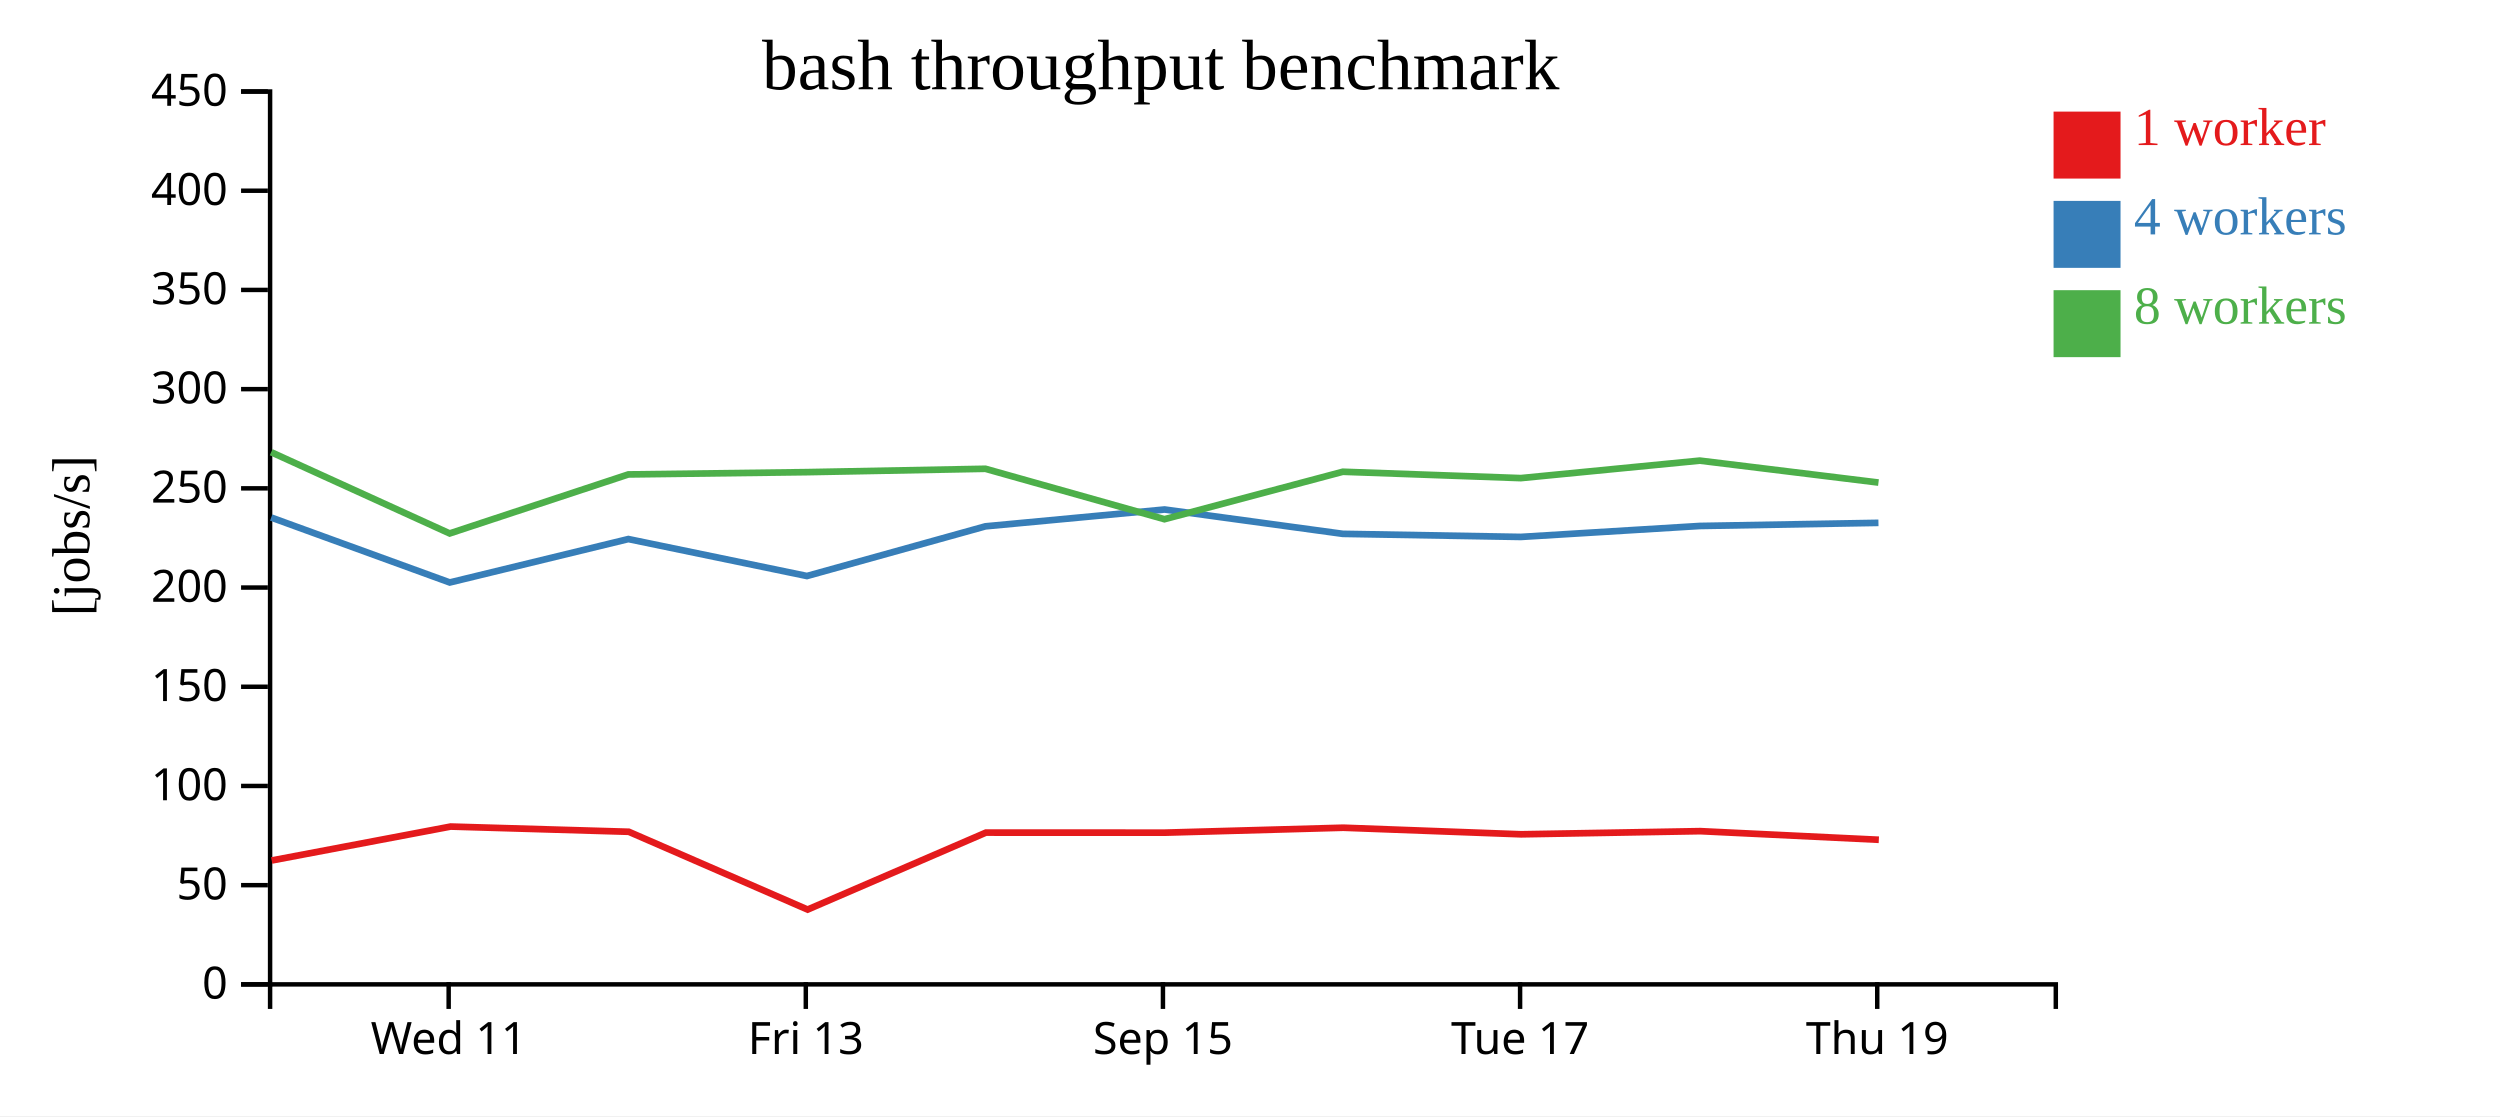
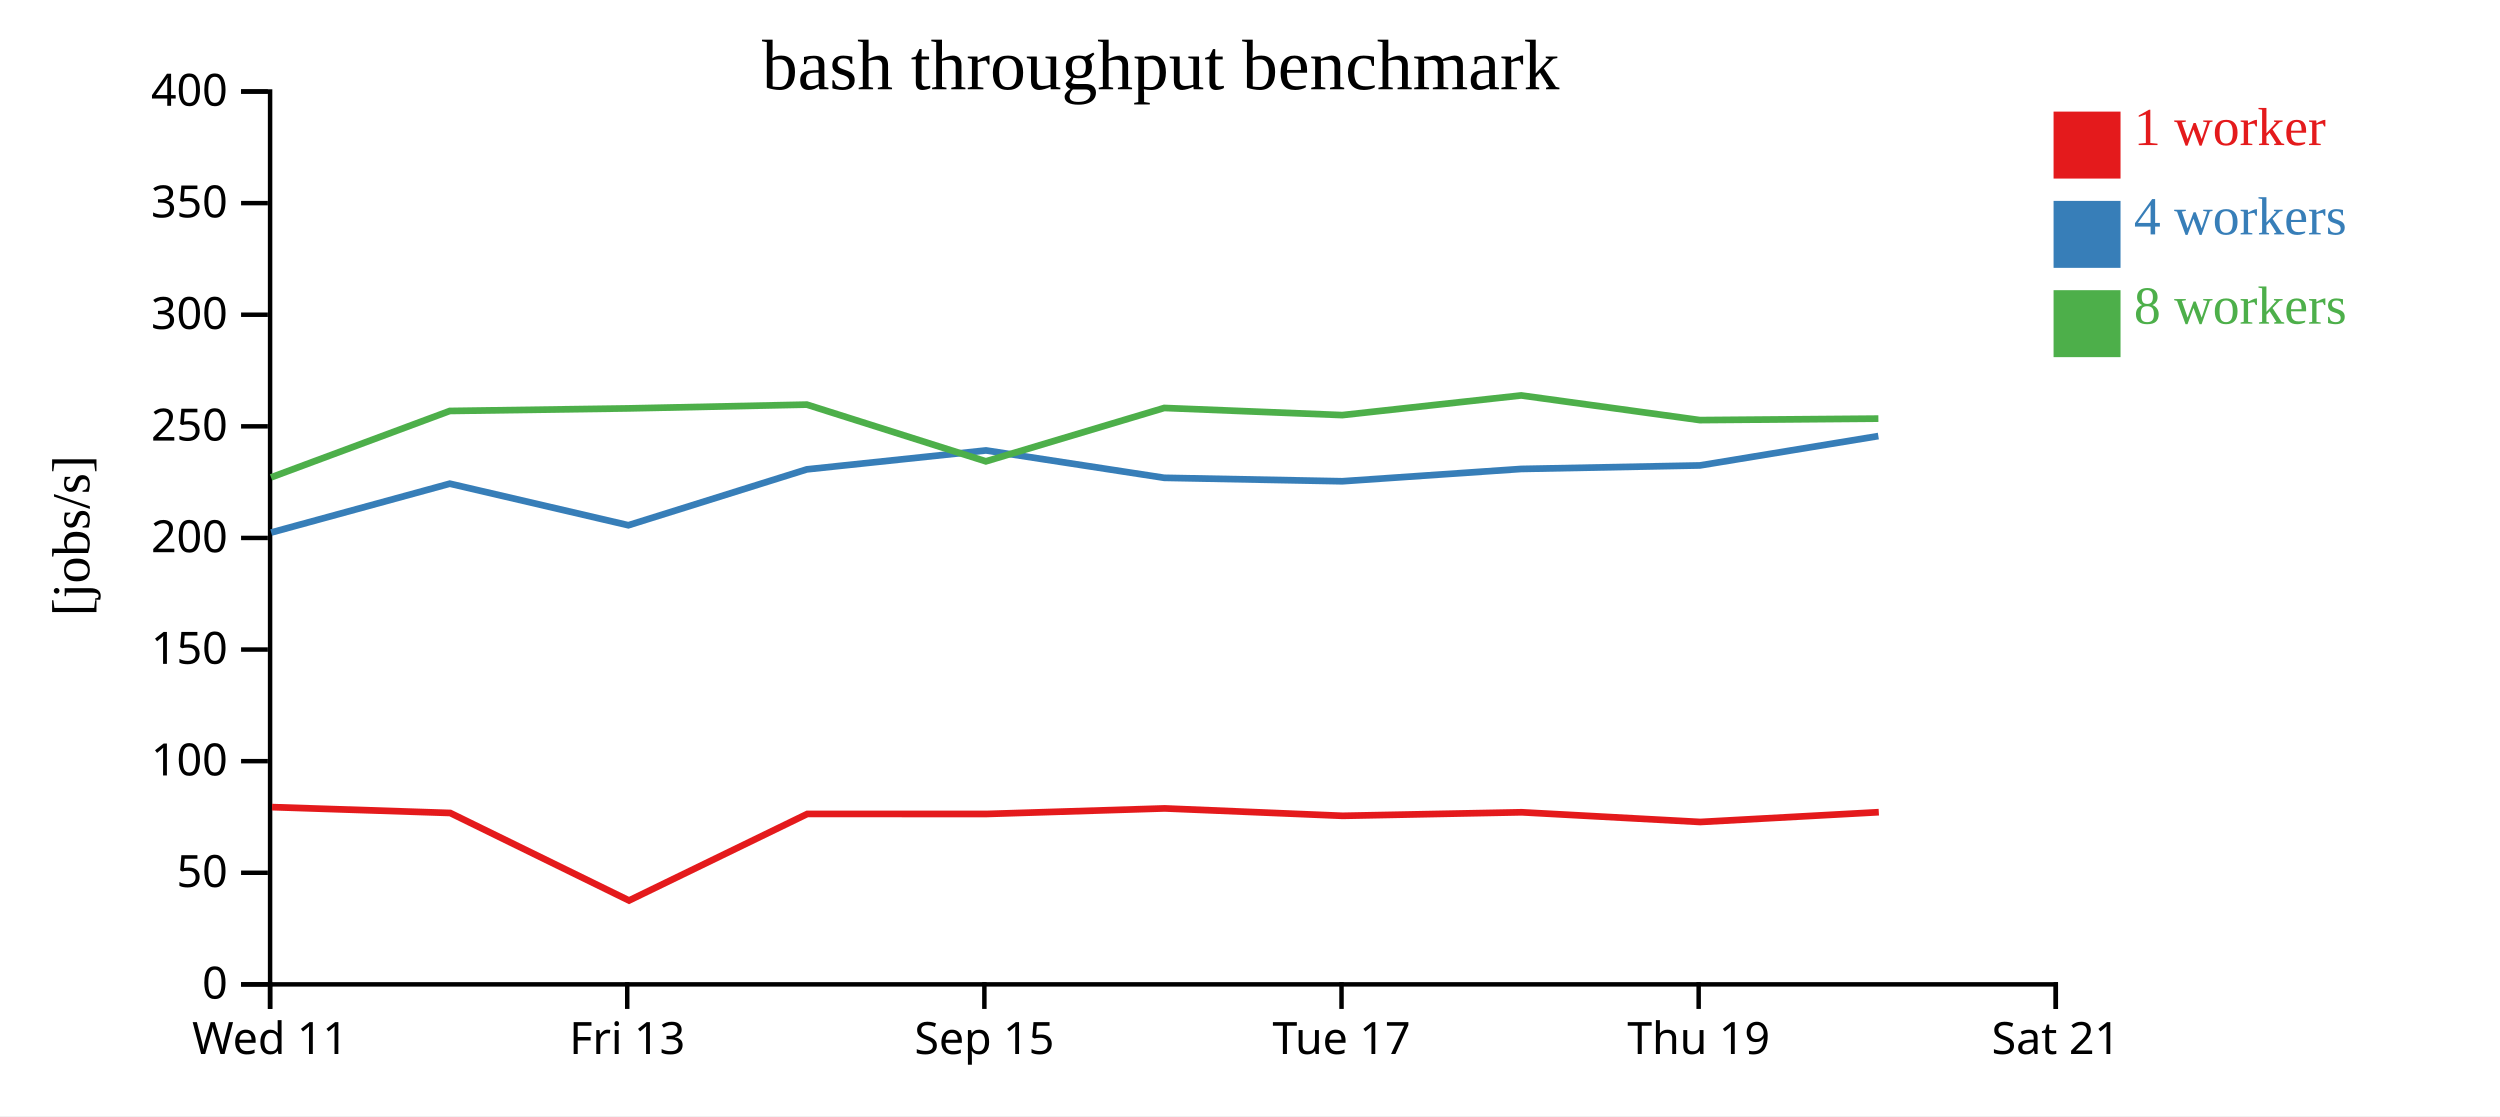
<svg xmlns="http://www.w3.org/2000/svg" width="560" height="250">
  <rect width="100%" height="100%" fill="white" />
  <g transform="translate(60,20)">
    <g transform="translate(0,200)" fill="none" font-size="10" font-family="sans-serif" text-anchor="middle">
      <path class="domain" stroke="currentColor" d="M0.5,6V0.5H400.5V6" />
-       <g class="tick" opacity="1" transform="translate(40.5,0)">
+       <g class="tick" opacity="1" transform="translate(0.5,0)">
        <line stroke="currentColor" y2="6" />
        <text fill="currentColor" y="9" dy="0.71em">Wed 11</text>
      </g>
-       <g class="tick" opacity="1" transform="translate(120.5,0)">
+       <g class="tick" opacity="1" transform="translate(80.5,0)">
        <line stroke="currentColor" y2="6" />
        <text fill="currentColor" y="9" dy="0.71em">Fri 13</text>
      </g>
-       <g class="tick" opacity="1" transform="translate(200.5,0)">
+       <g class="tick" opacity="1" transform="translate(160.5,0)">
        <line stroke="currentColor" y2="6" />
        <text fill="currentColor" y="9" dy="0.71em">Sep 15</text>
      </g>
-       <g class="tick" opacity="1" transform="translate(280.5,0)">
+       <g class="tick" opacity="1" transform="translate(240.5,0)">
        <line stroke="currentColor" y2="6" />
        <text fill="currentColor" y="9" dy="0.71em">Tue 17</text>
      </g>
-       <g class="tick" opacity="1" transform="translate(360.5,0)">
+       <g class="tick" opacity="1" transform="translate(320.5,0)">
        <line stroke="currentColor" y2="6" />
        <text fill="currentColor" y="9" dy="0.71em">Thu 19</text>
+       </g>
+       <g class="tick" opacity="1" transform="translate(400.5,0)">
+         <line stroke="currentColor" y2="6" />
+         <text fill="currentColor" y="9" dy="0.71em">Sat 21</text>
      </g>
    </g>
    <g fill="none" font-size="10" font-family="sans-serif" text-anchor="end">
      <path class="domain" stroke="currentColor" d="M-6,200.5H0.5V0.5H-6" />
      <g class="tick" opacity="1" transform="translate(0,200.5)">
        <line stroke="currentColor" x2="-6" />
        <text fill="currentColor" x="-9" dy="0.32em">0</text>
      </g>
-       <g class="tick" opacity="1" transform="translate(0,178.2778)">
+       <g class="tick" opacity="1" transform="translate(0,175.5)">
        <line stroke="currentColor" x2="-6" />
        <text fill="currentColor" x="-9" dy="0.32em">50</text>
      </g>
-       <g class="tick" opacity="1" transform="translate(0,156.0556)">
+       <g class="tick" opacity="1" transform="translate(0,150.5)">
        <line stroke="currentColor" x2="-6" />
        <text fill="currentColor" x="-9" dy="0.32em">100</text>
      </g>
-       <g class="tick" opacity="1" transform="translate(0,133.8333)">
+       <g class="tick" opacity="1" transform="translate(0,125.5)">
        <line stroke="currentColor" x2="-6" />
        <text fill="currentColor" x="-9" dy="0.32em">150</text>
      </g>
-       <g class="tick" opacity="1" transform="translate(0,111.6111)">
+       <g class="tick" opacity="1" transform="translate(0,100.5)">
        <line stroke="currentColor" x2="-6" />
        <text fill="currentColor" x="-9" dy="0.32em">200</text>
      </g>
-       <g class="tick" opacity="1" transform="translate(0,89.38889)">
+       <g class="tick" opacity="1" transform="translate(0,75.5)">
        <line stroke="currentColor" x2="-6" />
        <text fill="currentColor" x="-9" dy="0.32em">250</text>
      </g>
-       <g class="tick" opacity="1" transform="translate(0,67.16667)">
+       <g class="tick" opacity="1" transform="translate(0,50.5)">
        <line stroke="currentColor" x2="-6" />
        <text fill="currentColor" x="-9" dy="0.32em">300</text>
      </g>
-       <g class="tick" opacity="1" transform="translate(0,44.94444)">
+       <g class="tick" opacity="1" transform="translate(0,25.5)">
        <line stroke="currentColor" x2="-6" />
        <text fill="currentColor" x="-9" dy="0.32em">350</text>
      </g>
-       <g class="tick" opacity="1" transform="translate(0,22.72222)">
+       <g class="tick" opacity="1" transform="translate(0,0.5)">
        <line stroke="currentColor" x2="-6" />
        <text fill="currentColor" x="-9" dy="0.32em">400</text>
-       </g>
-       <g class="tick" opacity="1" transform="translate(0,0.5)">
-         <line stroke="currentColor" x2="-6" />
-         <text fill="currentColor" x="-9" dy="0.32em">450</text>
      </g>
    </g>
    <text text-anchor="middle" style="font-size: 12px" transform="rotate(-90)" y="-40" x="-100">[jobs/s]</text>
    <text text-anchor="middle" style="font-size: 16px" y="0" x="200">bash throughput benchmark</text>
-     <path class="line" fill="none" stroke="#e41a1c" stroke-width="1.5" d="M0.856,172.748L40.938,165.151L80.852,166.318L120.903,183.744L160.841,166.506L200.97,166.515L240.892,165.409L280.739,166.883L320.85,166.179L360.859,168.11" />
-     <path class="line" fill="none" stroke="#377eb8" stroke-width="1.5" d="M0.749,95.927L40.746,110.475L80.754,100.749L120.753,109.028L160.736,97.899L200.866,94.129L240.792,99.583L280.653,100.271L320.752,97.817L360.773,97.119" />
-     <path class="line" fill="none" stroke="#4daf4a" stroke-width="1.5" d="M0.742,81.292L40.722,99.492L80.745,86.273L120.747,85.762L160.732,85.008L200.837,96.303L240.792,85.673L280.663,87.097L320.747,83.179L360.78,88.092" />
+     <path class="line" fill="none" stroke="#e41a1c" stroke-width="1.5" d="M0.938,160.795L40.852,162.108L80.903,181.712L120.841,162.32L160.97,162.33L200.892,161.085L240.739,162.744L280.85,161.951L320.859,164.124L360.852,161.929" />
+     <path class="line" fill="none" stroke="#377eb8" stroke-width="1.5" d="M0.746,99.285L40.754,88.343L80.753,97.656L120.736,85.137L160.866,80.896L200.792,87.031L240.653,87.804L280.752,85.044L320.773,84.259L360.751,77.676" />
+     <path class="line" fill="none" stroke="#4daf4a" stroke-width="1.5" d="M0.722,86.929L40.745,72.057L80.747,71.482L120.732,70.634L160.837,83.341L200.792,71.383L240.663,72.984L280.747,68.577L320.78,74.103L360.757,73.769" />
    <rect class="dot" x="400" y="5" width="15" height="15" style="fill: #e41a1c;" />
    <rect class="dot" x="400" y="25" width="15" height="15" style="fill: #377eb8;" />
    <rect class="dot" x="400" y="45" width="15" height="15" style="fill: #4daf4a;" />
    <text class="label" x="418" y="12.5" style="fill: #e41a1c; alignment-baseline: middle;" text-anchor="left">1 worker</text>
    <text class="label" x="418" y="32.5" style="fill: #377eb8; alignment-baseline: middle;" text-anchor="left">4 workers</text>
    <text class="label" x="418" y="52.5" style="fill: #4daf4a; alignment-baseline: middle;" text-anchor="left">8 workers</text>
  </g>
</svg>
